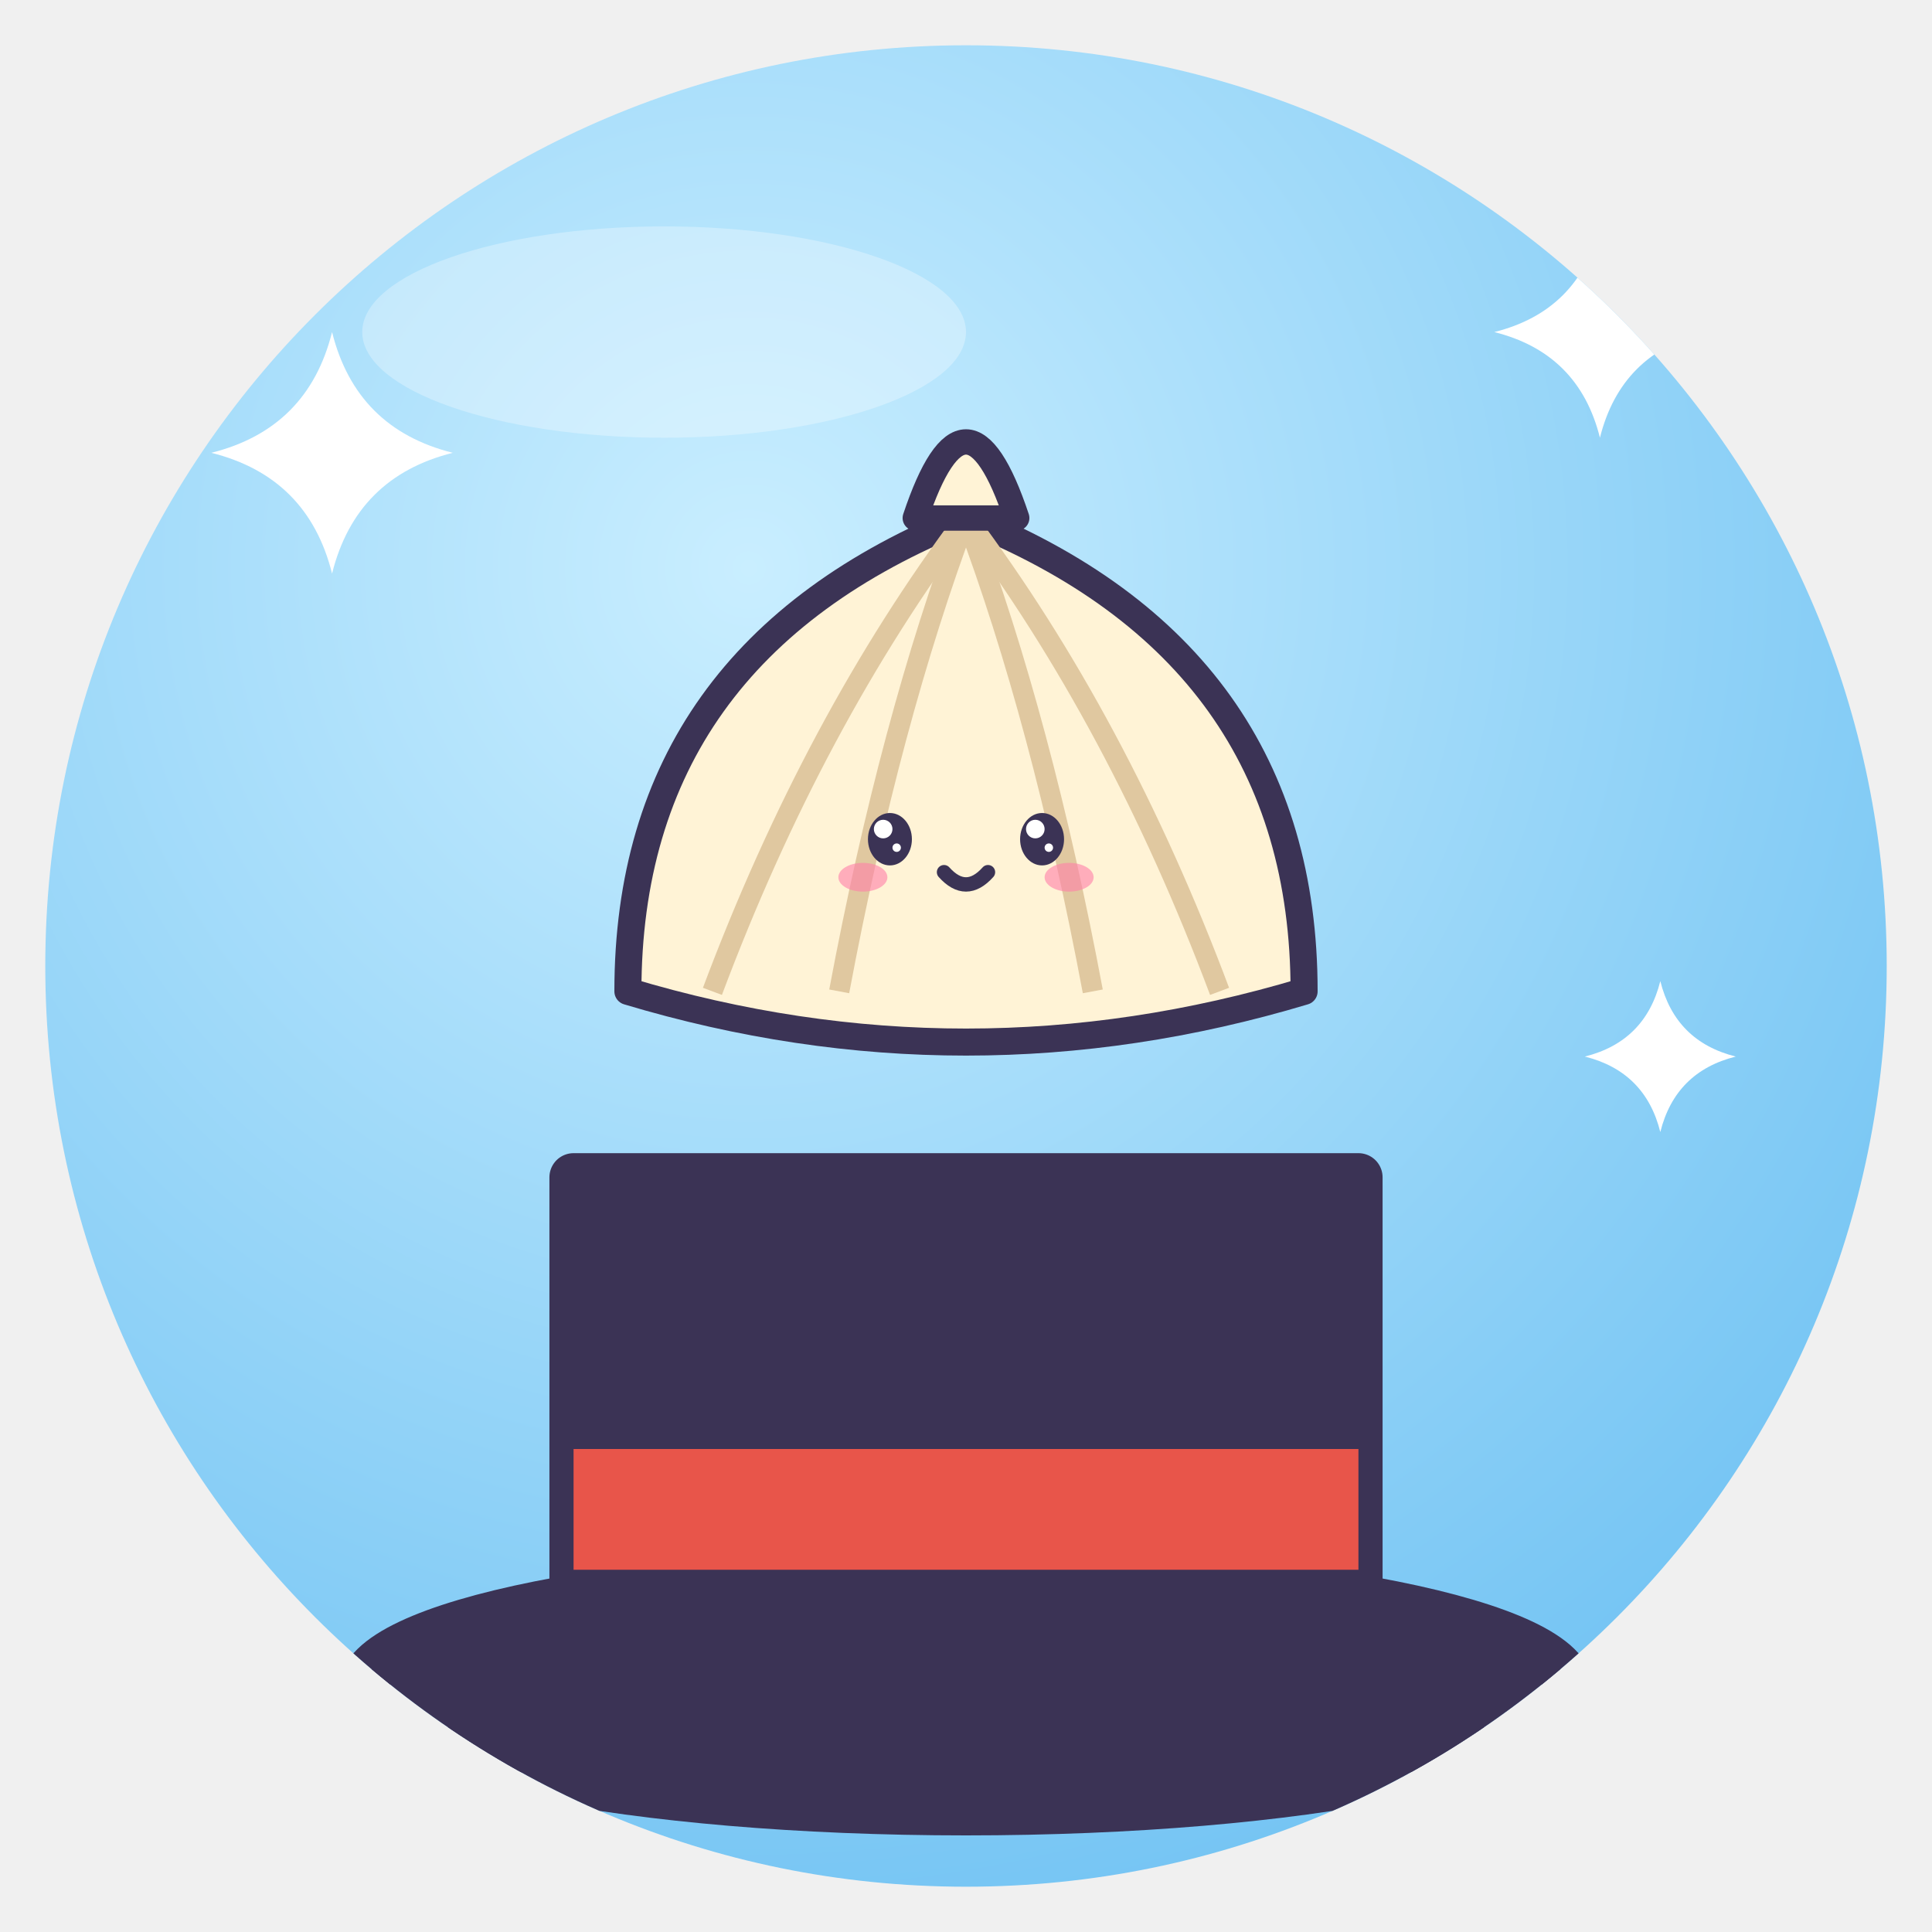
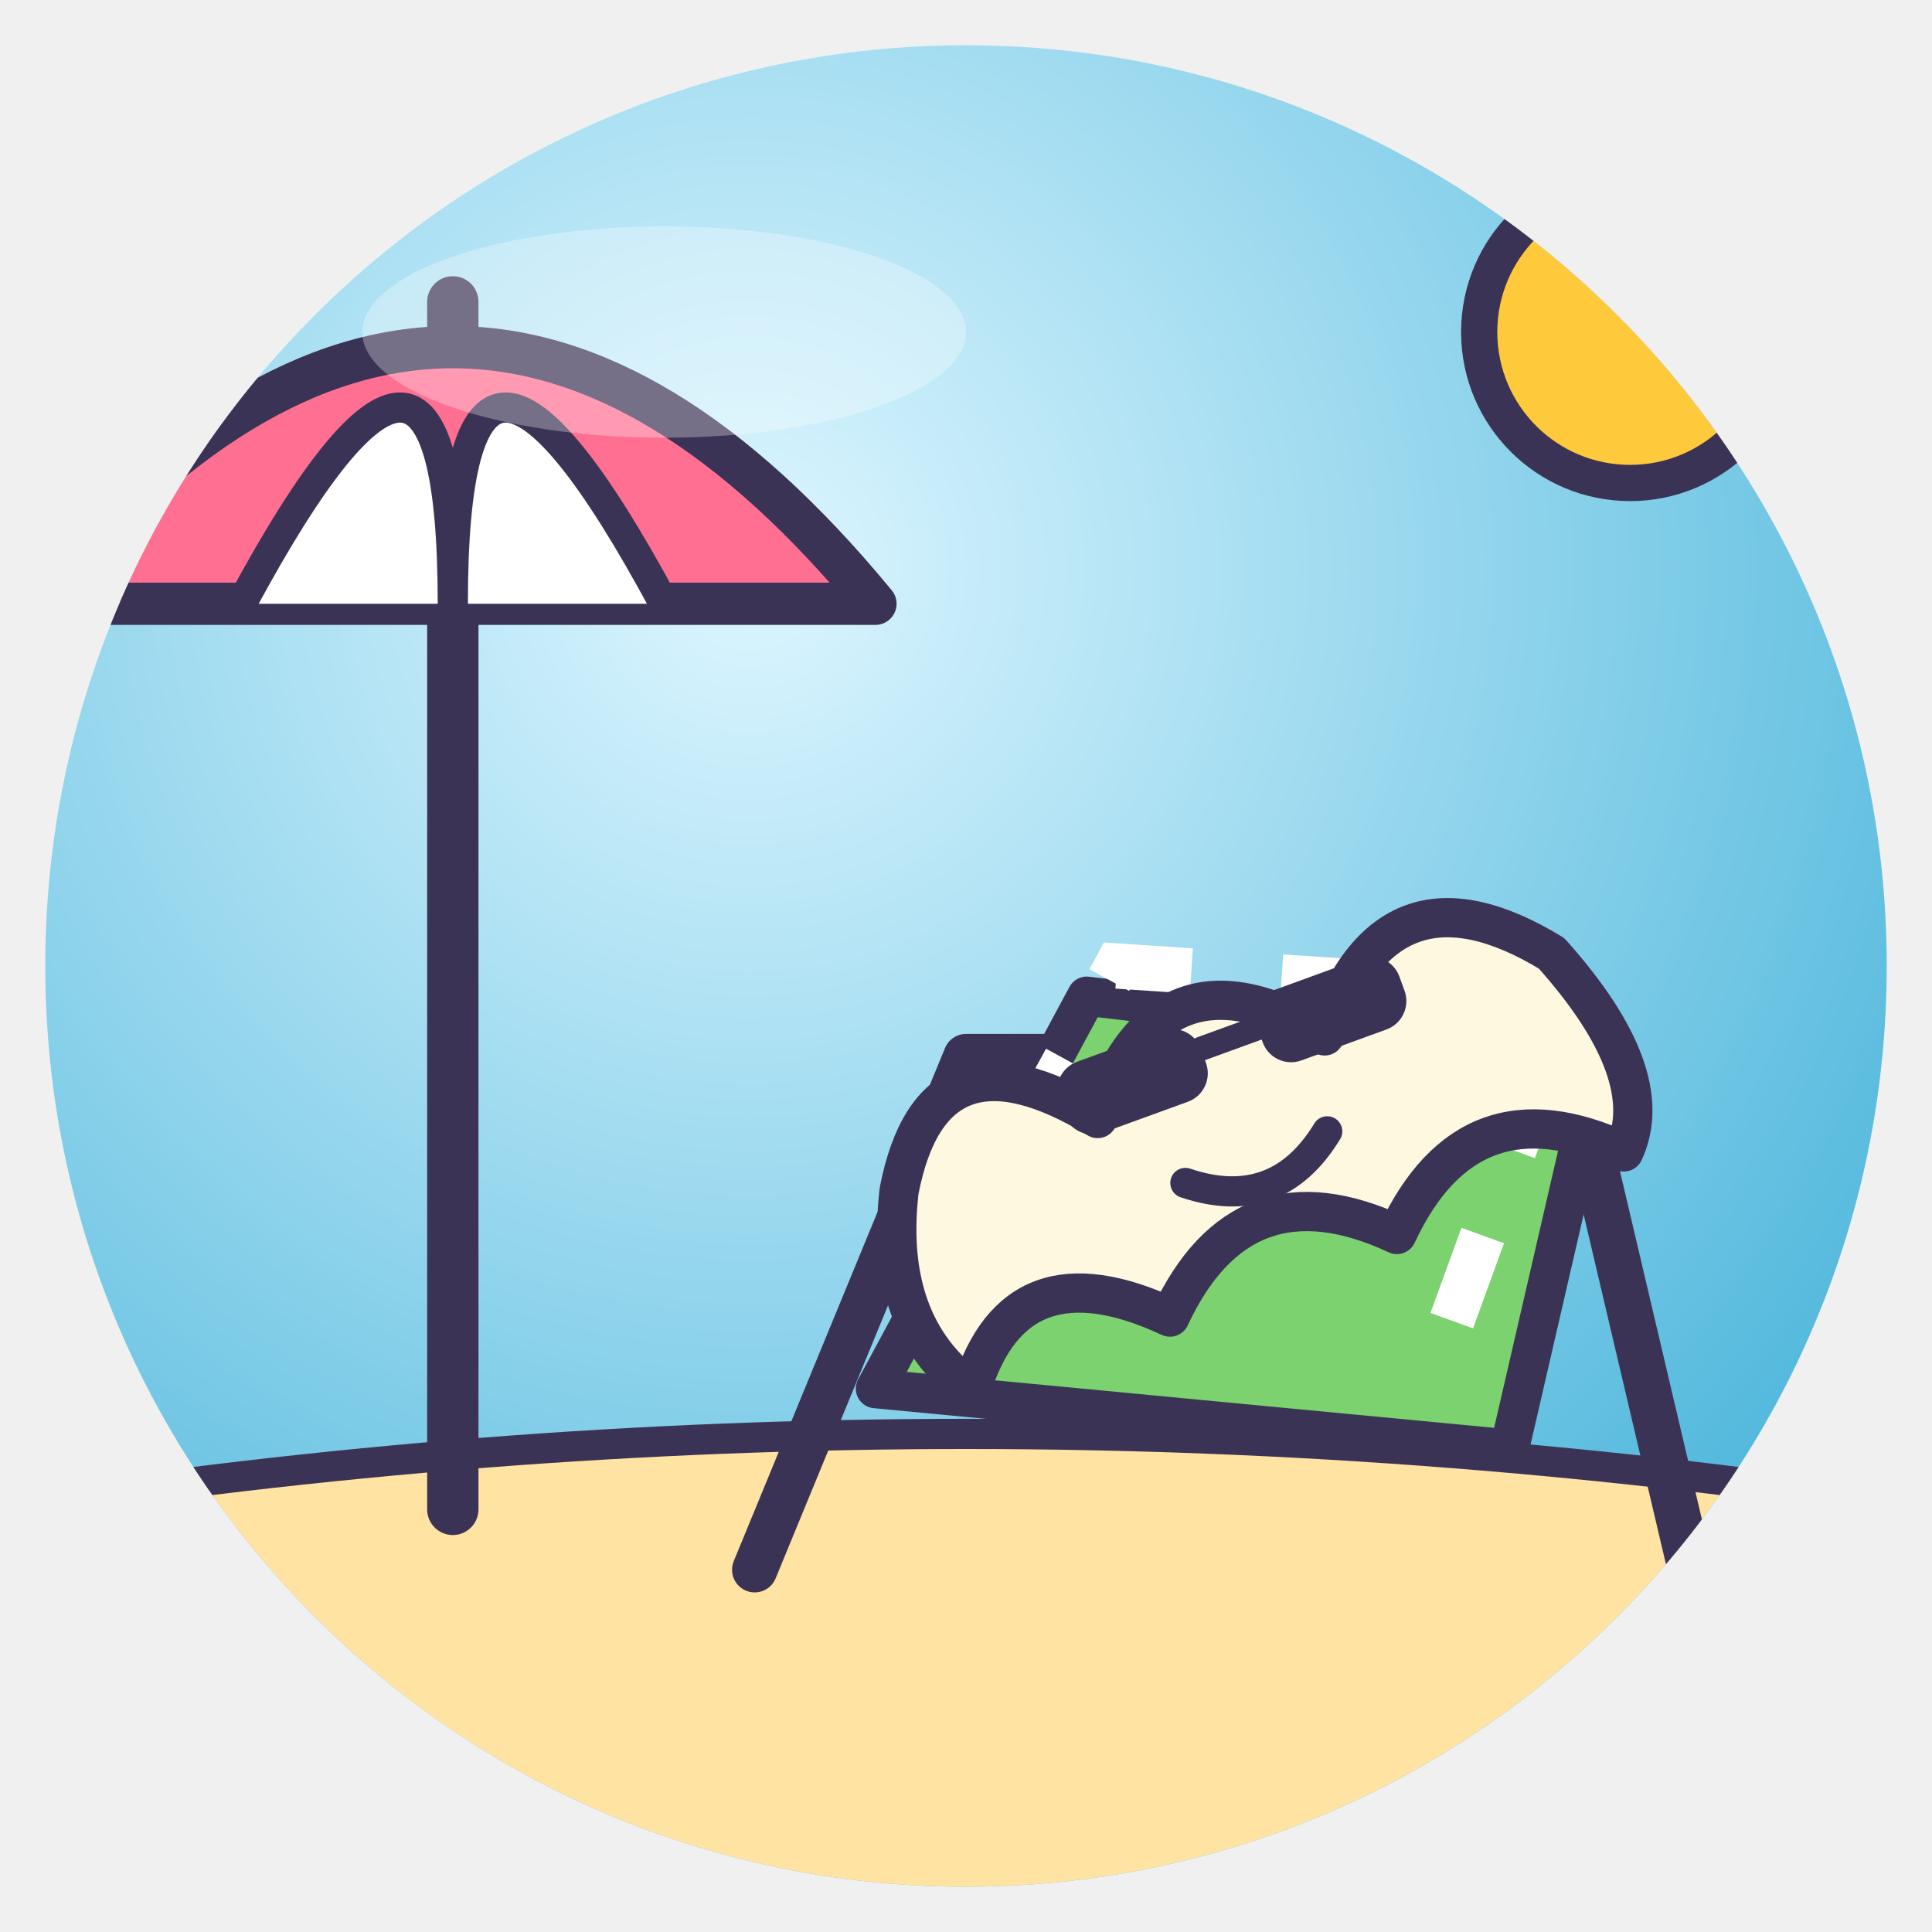
<svg xmlns="http://www.w3.org/2000/svg" viewBox="0 0 128 128" width="128" height="128">
  <defs>
    <radialGradient id="g" cx="38%" cy="28%" r="85%">
-       <stop offset="0" stop-color="#C9EEFF" />
-       <stop offset="1" stop-color="#6CC0F2" />
+       <stop offset="0" stop-color="#DDF6FF" />
+       <stop offset="1" stop-color="#3FB0D8" />
    </radialGradient>
    <clipPath id="c">
      <circle cx="64" cy="64" r="61" />
    </clipPath>
  </defs>
  <circle cx="64" cy="64" r="61" fill="url(#g)" />
  <g clip-path="url(#c)">
-     <ellipse cx="64" cy="112" rx="40" ry="8" fill="#3B3355" stroke="#3B3355" stroke-width="3.2" stroke-linejoin="round" stroke-linecap="round" />
-     <path d="M38 112 V78 H90 V112Z" fill="#3B3355" stroke="#3B3355" stroke-width="3.2" stroke-linejoin="round" stroke-linecap="round" />
-     <rect x="38" y="96" width="52" height="8" fill="#E8554A" />
-     <g transform="translate(64 50) rotate(0) scale(0.56 0.56) translate(-64 -64)">
-       <path d="M24 92 Q24 52 64 36 Q104 52 104 92 Q64 104 24 92Z" fill="#FFF3D6" stroke="#3B3355" stroke-width="3.2" stroke-linejoin="round" stroke-linecap="round" />
-       <path d="M64 36 Q46 60 34 92" fill="none" stroke="#E0C8A0" stroke-width="2.4" />
-       <path d="M64 36 Q55 60 49 92" fill="none" stroke="#E0C8A0" stroke-width="2.4" />
-       <path d="M64 36 Q73 60 79 92" fill="none" stroke="#E0C8A0" stroke-width="2.4" />
-       <path d="M64 36 Q82 60 94 92" fill="none" stroke="#E0C8A0" stroke-width="2.4" />
-       <path d="M58 36 Q64 18 70 36Z" fill="#FFF3D6" stroke="#3B3355" stroke-linejoin="round" stroke-linecap="round" stroke-width="3" />
-       <ellipse cx="55" cy="74" rx="2.6" ry="3.1" fill="#3B3355" />
-       <circle cx="54.2" cy="72.8" r="1.1" fill="#fff" />
-       <circle cx="55.8" cy="75.0" r="0.5" fill="#fff" />
-       <ellipse cx="73" cy="74" rx="2.6" ry="3.1" fill="#3B3355" />
-       <circle cx="72.2" cy="72.8" r="1.1" fill="#fff" />
-       <circle cx="73.8" cy="75.0" r="0.5" fill="#fff" />
-       <ellipse cx="51.8" cy="78.5" rx="2.9" ry="1.7" fill="#FF7FA8" opacity=".6" />
-       <ellipse cx="76.2" cy="78.5" rx="2.9" ry="1.7" fill="#FF7FA8" opacity=".6" />
-       <path d="M61.4 77.9 Q64 80.8 66.6 77.9" fill="none" stroke="#3B3355" stroke-linejoin="round" stroke-linecap="round" stroke-width="1.7" />
+     <path d="M0 100 Q64 90 128 100 V128 H0Z" fill="#FFE3A3" stroke="#3B3355" stroke-linejoin="round" stroke-linecap="round" stroke-width="2" />
+     <path d="M30 20 V100" stroke="#3B3355" stroke-linejoin="round" stroke-linecap="round" stroke-width="3.4" />
+     <path d="M2 40 Q30 6 58 40Z" fill="#FF6F91" stroke="#3B3355" stroke-linejoin="round" stroke-linecap="round" stroke-width="2.8" />
+     <path d="M16 40 Q30 14 30 40 M44 40 Q30 14 30 40" fill="#fff" stroke="#3B3355" stroke-linejoin="round" stroke-linecap="round" stroke-width="2" />
+     <path d="M50 104 L64 70 H104 L112 104" fill="none" stroke="#3B3355" stroke-linejoin="round" stroke-linecap="round" stroke-width="3" />
+     <path d="M58 92 L72 66 L106 70 L100 96Z" fill="#7CD26E" stroke="#3B3355" stroke-linejoin="round" stroke-linecap="round" stroke-width="2.6" />
+     <path d="M62 86 L74 64 L104 66 L96 88" fill="none" stroke="#fff" stroke-width="3" stroke-dasharray="6 6" />
+     <g transform="rotate(-20 84 70)">
+       <path d="M58 70 Q64 60 72 70 Q80 60 88 70 Q96 60 104 70 Q108 80 104 84 Q96 76 88 84 Q80 76 72 84 Q64 76 58 84 Q54 78 58 70Z" fill="#FFF8E0" stroke="#3B3355" stroke-linejoin="round" stroke-linecap="round" stroke-width="2.6" />
+       <rect x="70" y="66" width="10" height="5" rx="2" fill="#3B3355" />
+       <rect x="84" y="66" width="10" height="5" rx="2" fill="#3B3355" />
+       <path d="M80 68 H84" stroke="#3B3355" stroke-linejoin="round" stroke-linecap="round" stroke-width="1.6" />
+       <path d="M76 76 Q81 80 86 76" fill="none" stroke="#3B3355" stroke-linejoin="round" stroke-linecap="round" stroke-width="2" />
    </g>
-     <path d="M22 22 Q23.6 28.4 30 30 Q23.6 31.6 22 38 Q20.4 31.6 14 30 Q20.4 28.4 22 22Z" fill="#fff" />
-     <path d="M106 15 Q107.4 20.6 113 22 Q107.4 23.4 106 29 Q104.6 23.4 99 22 Q104.6 20.6 106 15Z" fill="#fff" />
-     <path d="M110 65 Q111.0 69.0 115 70 Q111.0 71.0 110 75 Q109.0 71.0 105 70 Q109.0 69.0 110 65Z" fill="#fff" />
+     <circle cx="108" cy="22" r="10" fill="#FFC93C" stroke="#3B3355" stroke-linejoin="round" stroke-linecap="round" stroke-width="2.4" />
  </g>
  <ellipse cx="44" cy="22" rx="20" ry="7" fill="#fff" opacity=".3" />
</svg>
